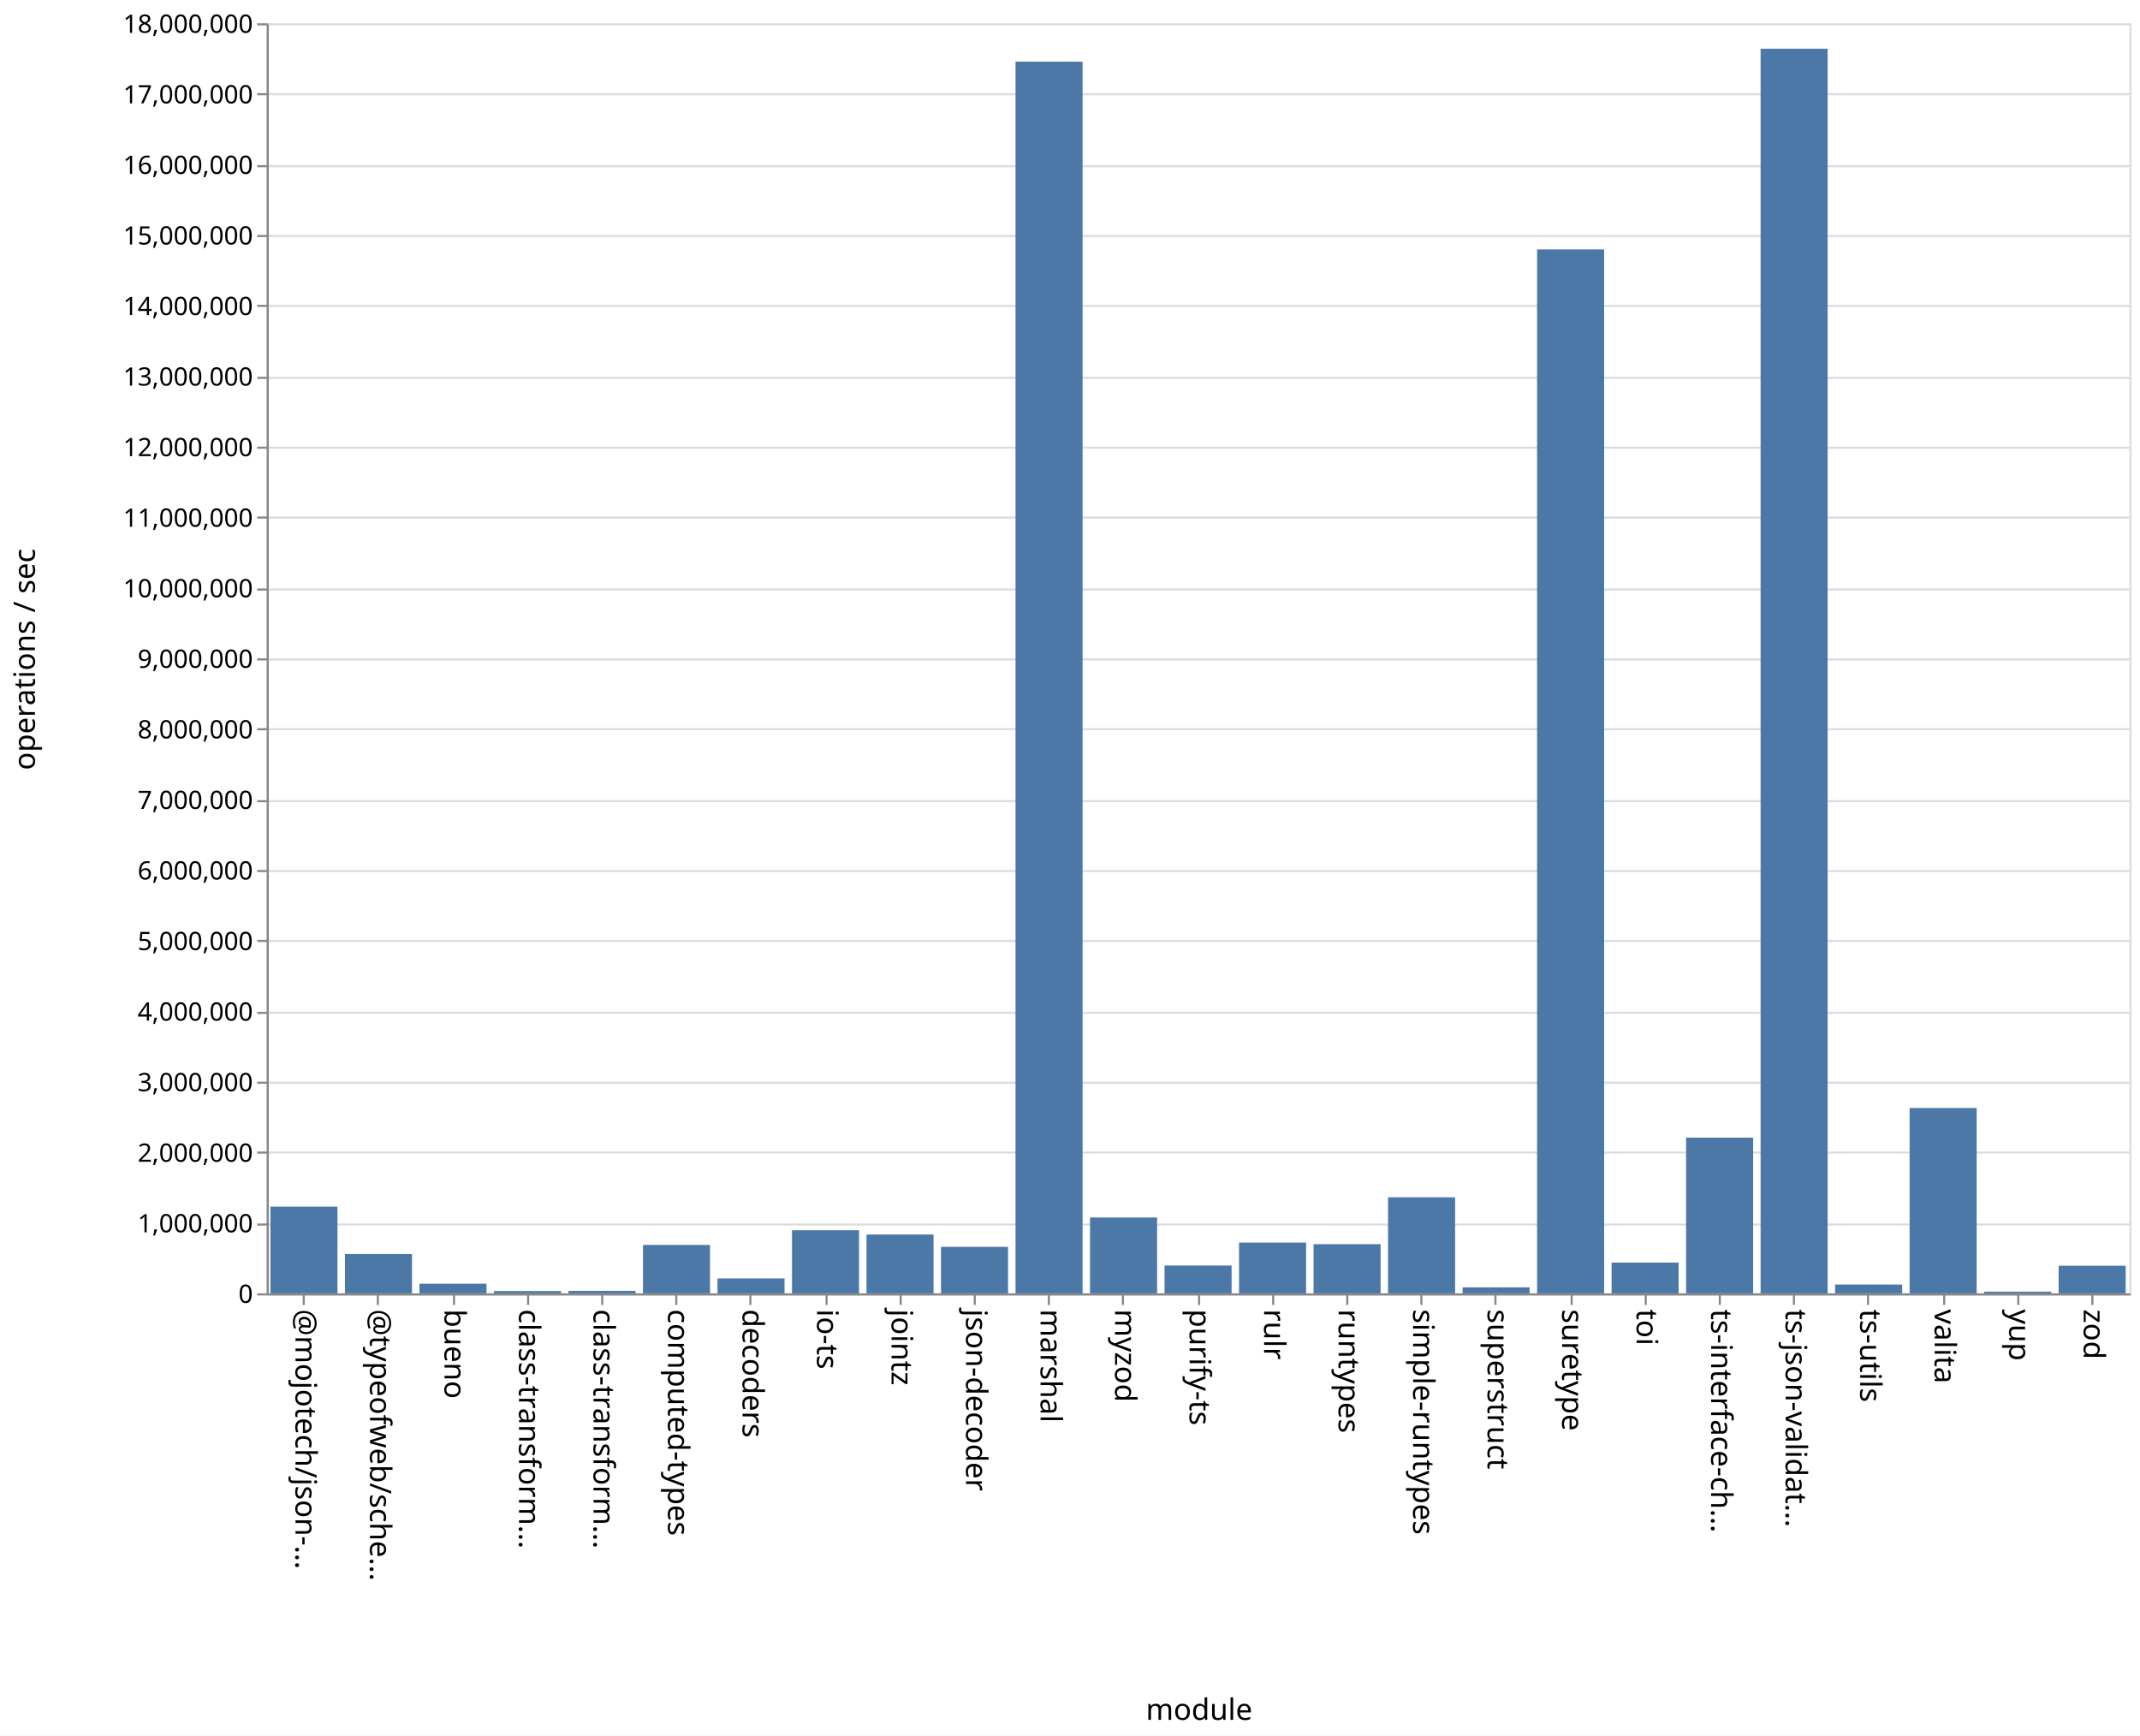
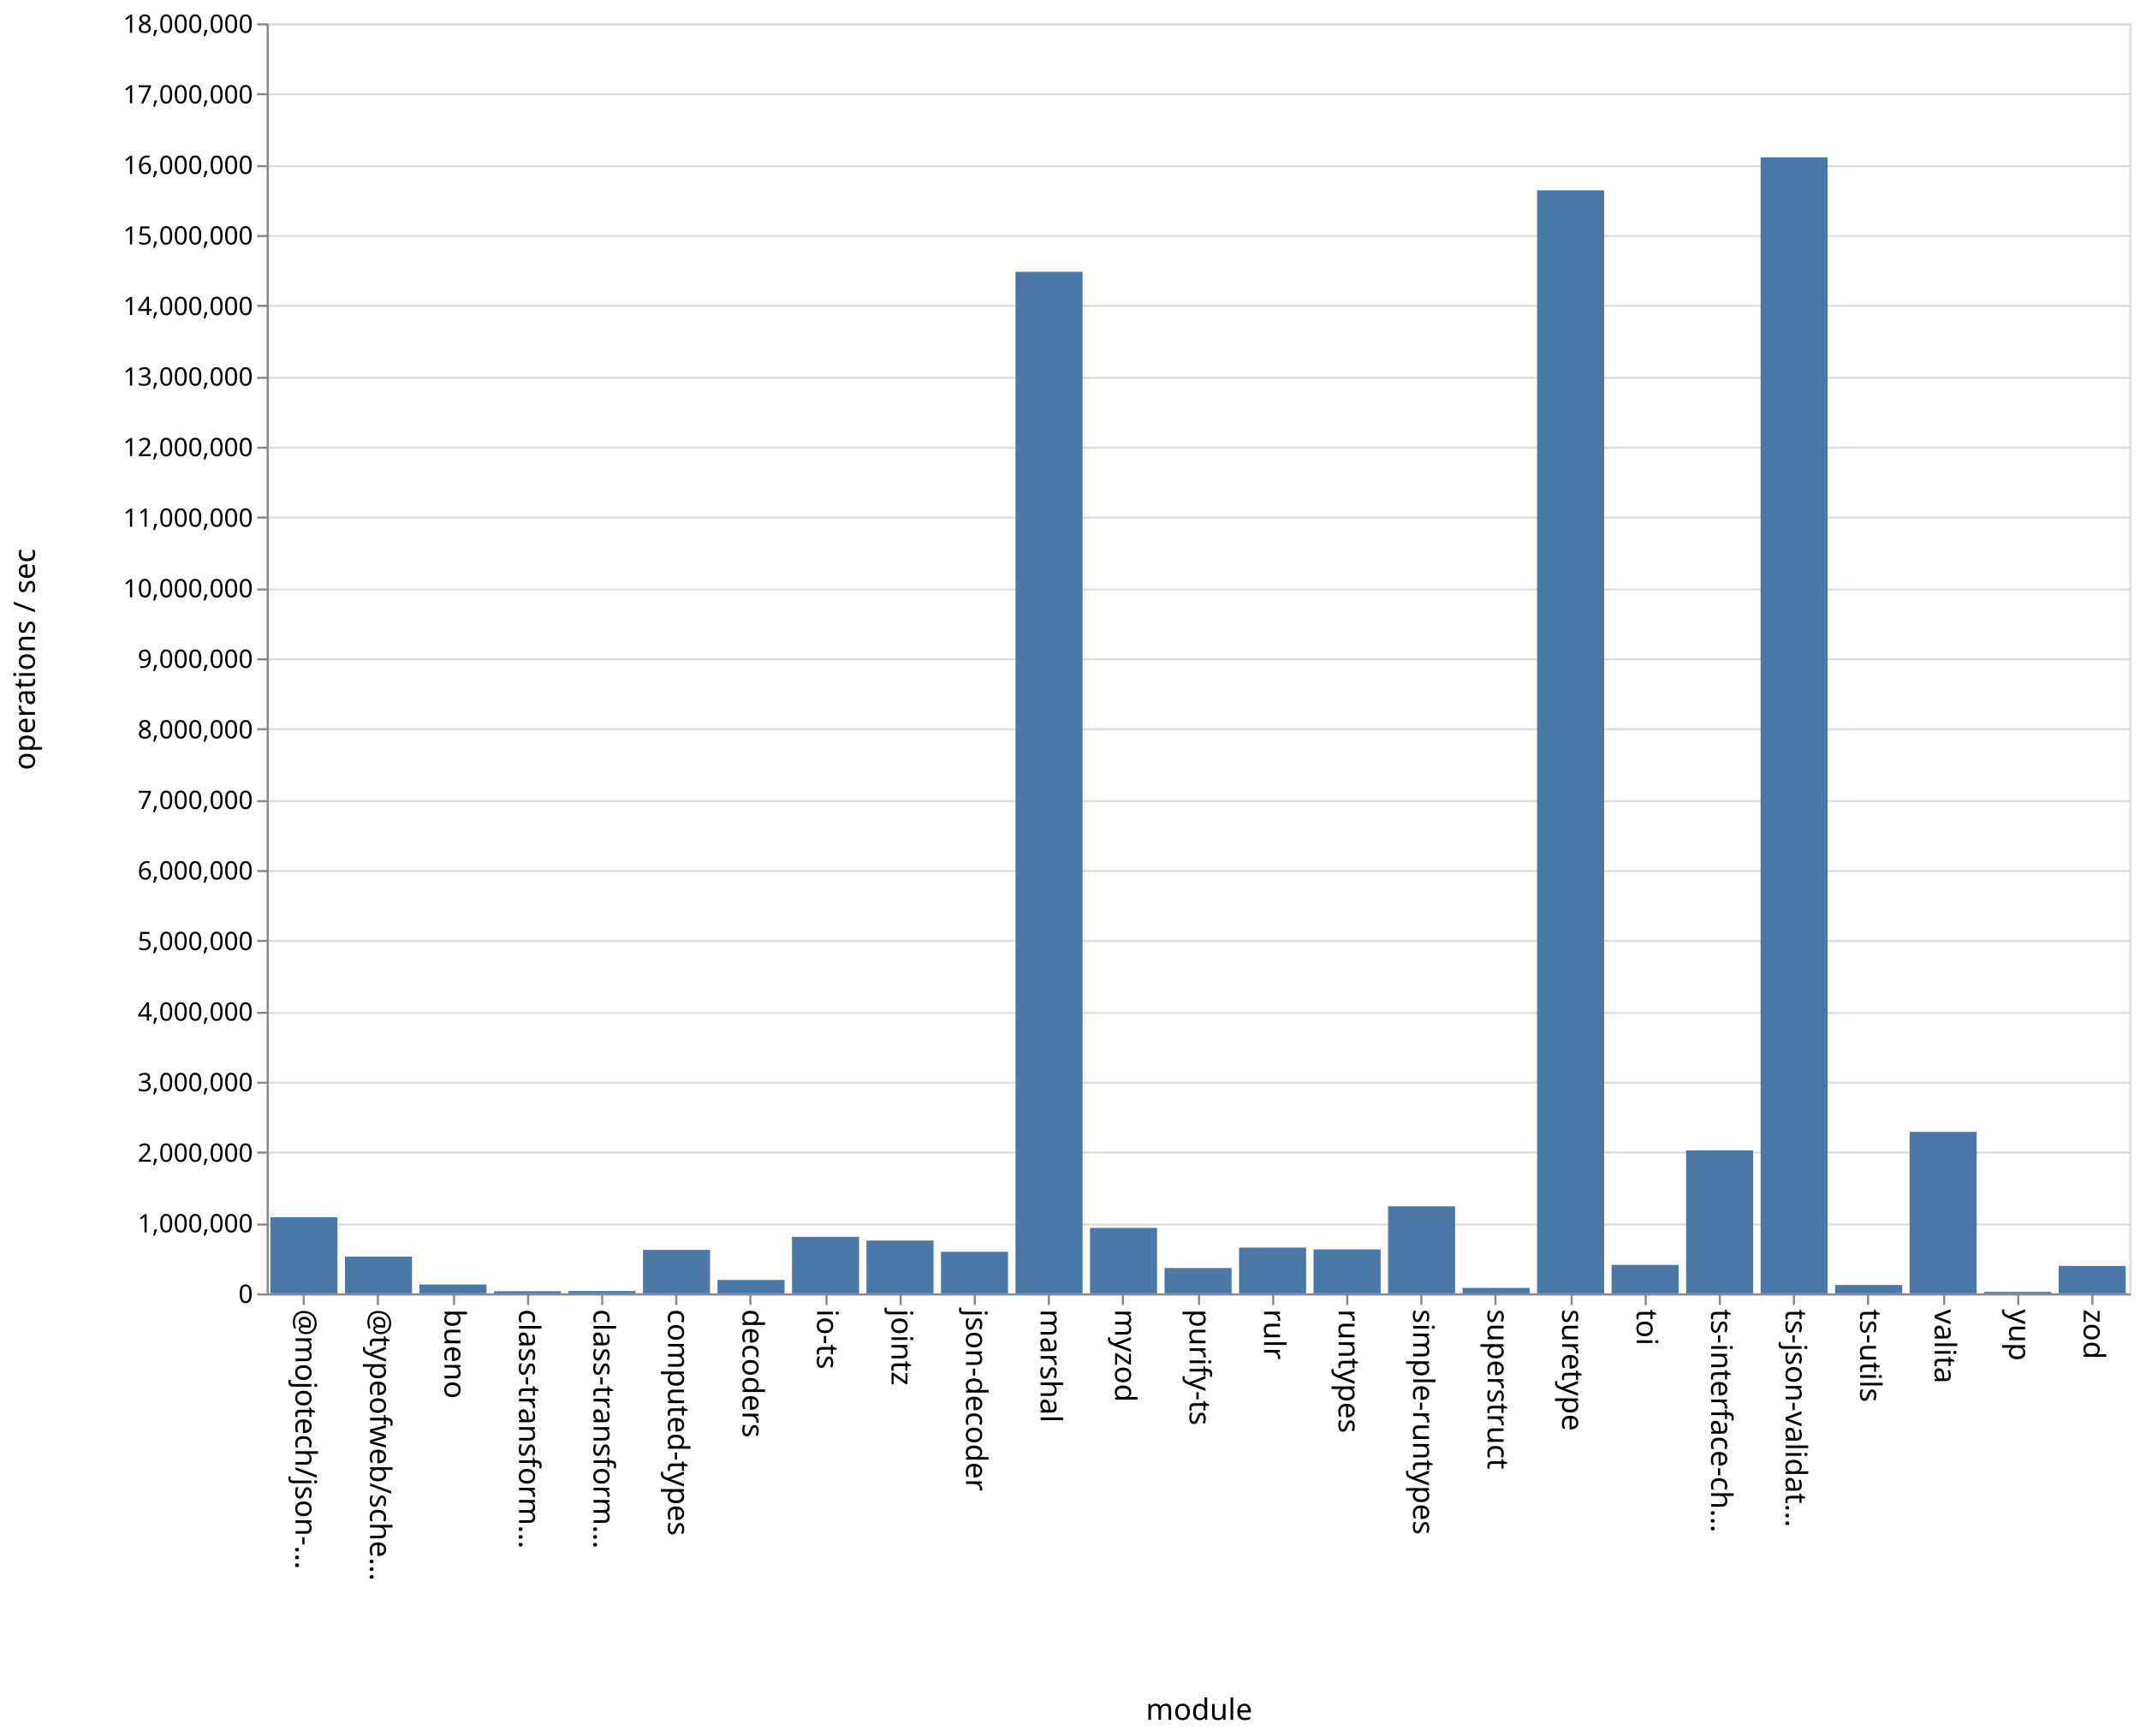
<svg xmlns="http://www.w3.org/2000/svg" class="marks" width="1011" height="820">
  <path fill="#fff" d="M0 0h1011v820H0z" />
  <g class="mark-group role-frame root" aria-roledescription="group mark container" fill="none" stroke-miterlimit="10">
    <path class="background" aria-hidden="true" d="M126.5 11.5h880v600h-880Z" stroke="#ddd" />
    <g class="mark-group role-axis" aria-roledescription="axis" aria-label="Y-axis for a linear scale with values from 0 to 18,000,000">
      <path class="background" aria-hidden="true" d="M126.5 11.5Z" pointer-events="none" />
      <g class="mark-rule role-axis-grid" pointer-events="none" stroke="#ddd">
        <path d="M126.5 611.5h880M126.5 578.5h880M126.5 544.5h880M126.5 511.5h880M126.5 478.5h880M126.5 444.5h880M126.5 411.5h880M126.5 378.5h880M126.5 344.5h880M126.5 311.5h880M126.5 278.5h880M126.5 244.5h880M126.5 211.5h880M126.5 178.5h880M126.5 144.5h880M126.5 111.5h880M126.5 78.5h880M126.5 44.5h880M126.5 11.5h880" />
      </g>
    </g>
    <g pointer-events="none" class="mark-group role-axis" aria-roledescription="axis" aria-label="X-axis titled 'module' for a discrete scale with 25 values: @mojotech/json-type-validation, @typeofweb/schema, bueno, class-transformer-validator-async, class-transformer-validator-sync, ending with zod">
      <path class="background" aria-hidden="true" d="M126.5 611.5Z" />
      <g class="mark-rule role-axis-tick" stroke="#888">
        <path d="M143.5 611.5v5M178.5 611.5v5M214.5 611.5v5M249.5 611.5v5M284.5 611.5v5M319.5 611.5v5M354.5 611.5v5M390.5 611.5v5M425.5 611.5v5M460.5 611.5v5M495.5 611.5v5M530.5 611.5v5M566.5 611.5v5M601.5 611.5v5M636.5 611.5v5M671.5 611.5v5M706.5 611.5v5M742.5 611.5v5M777.5 611.5v5M812.5 611.5v5M847.5 611.5v5M882.5 611.5v5M918.5 611.5v5M953.5 611.5v5M988.5 611.5v5" />
      </g>
      <g class="mark-text role-axis-label" font-family="sans-serif" font-size="14" fill="#000">
        <text transform="rotate(90 -239.45 379.05)">@mojotech/json-…</text>
        <text transform="rotate(90 -221.85 396.65)">@typeofweb/sche…</text>
        <text transform="rotate(90 -204.25 414.25)">bueno</text>
        <text transform="rotate(90 -186.65 431.85)">class-transform…</text>
        <text transform="rotate(90 -169.05 449.45)">class-transform…</text>
        <text transform="rotate(90 -151.45 467.05)">computed-types</text>
        <text transform="rotate(90 -133.85 484.65)">decoders</text>
        <text transform="rotate(90 -116.25 502.25)">io-ts</text>
        <text transform="rotate(90 -98.65 519.85)">jointz</text>
        <text transform="rotate(90 -81.05 537.45)">json-decoder</text>
        <text transform="rotate(90 -63.45 555.05)">marshal</text>
        <text transform="rotate(90 -45.85 572.65)">myzod</text>
        <text transform="rotate(90 -28.25 590.25)">purify-ts</text>
        <text transform="rotate(90 -10.65 607.85)">rulr</text>
        <text transform="rotate(90 6.95 625.45)">runtypes</text>
        <text transform="rotate(90 24.55 643.05)">simple-runtypes</text>
        <text transform="rotate(90 42.15 660.65)">superstruct</text>
        <text transform="rotate(90 59.75 678.25)">suretype</text>
        <text transform="rotate(90 77.35 695.85)">toi</text>
        <text transform="rotate(90 94.95 713.45)">ts-interface-ch…</text>
        <text transform="rotate(90 112.55 731.05)">ts-json-validat…</text>
        <text transform="rotate(90 130.15 748.65)">ts-utils</text>
        <text transform="rotate(90 147.75 766.25)">valita</text>
        <text transform="rotate(90 165.35 783.85)">yup</text>
        <text transform="rotate(90 182.95 801.45)">zod</text>
      </g>
      <path stroke="#888" d="M126.5 611.5h880" class="mark-rule role-axis-domain" />
      <text text-anchor="middle" transform="translate(566.5 812.5)" font-family="sans-serif" font-size="14" fill="#000" class="mark-text role-axis-title">module</text>
    </g>
    <g pointer-events="none" class="mark-group role-axis" aria-roledescription="axis" aria-label="Y-axis titled 'operations / sec' for a linear scale with values from 0 to 18,000,000">
      <path class="background" aria-hidden="true" d="M126.5 11.5Z" />
      <g class="mark-rule role-axis-tick" stroke="#888">
        <path d="M126.5 611.5h-5M126.5 578.5h-5M126.5 544.5h-5M126.5 511.5h-5M126.5 478.5h-5M126.5 444.5h-5M126.5 411.5h-5M126.5 378.5h-5M126.5 344.5h-5M126.5 311.5h-5M126.5 278.5h-5M126.5 244.5h-5M126.5 211.5h-5M126.5 178.5h-5M126.5 144.5h-5M126.5 111.5h-5M126.5 78.5h-5M126.5 44.5h-5M126.5 11.5h-5" />
      </g>
      <g class="mark-text role-axis-label" text-anchor="end" font-family="sans-serif" font-size="12" fill="#000">
        <text transform="translate(119.5 615.5)">0</text>
        <text transform="translate(119.5 582.167)">1,000,000</text>
        <text transform="translate(119.5 548.833)">2,000,000</text>
        <text transform="translate(119.5 515.5)">3,000,000</text>
        <text transform="translate(119.5 482.167)">4,000,000</text>
        <text transform="translate(119.5 448.833)">5,000,000</text>
        <text transform="translate(119.5 415.5)">6,000,000</text>
        <text transform="translate(119.5 382.167)">7,000,000</text>
        <text transform="translate(119.5 348.833)">8,000,000</text>
        <text transform="translate(119.5 315.5)">9,000,000</text>
        <text transform="translate(119.5 282.167)">10,000,000</text>
        <text transform="translate(119.5 248.833)">11,000,000</text>
        <text transform="translate(119.5 215.5)">12,000,000</text>
        <text transform="translate(119.5 182.167)">13,000,000</text>
        <text transform="translate(119.5 148.833)">14,000,000</text>
        <text transform="translate(119.5 115.5)">15,000,000</text>
        <text transform="translate(119.5 82.167)">16,000,000</text>
        <text transform="translate(119.5 48.833)">17,000,000</text>
        <text transform="translate(119.5 15.5)">18,000,000</text>
      </g>
      <path stroke="#888" d="M126.5 611.5v-600" class="mark-rule role-axis-domain" />
      <text text-anchor="middle" transform="rotate(-90 164 147.5)" font-family="sans-serif" font-size="14" fill="#000" class="mark-text role-axis-title">operations / sec</text>
    </g>
    <g class="mark-rect role-mark marks" aria-roledescription="rect mark container" fill="#4c78a8">
-       <path d="M198.16 606.444h31.68V611h-31.68ZM233.36 609.911h31.68V611h-31.68ZM268.56 609.835h31.68V611h-31.68ZM303.76 588.134h31.68V611h-31.68ZM338.96 603.95h31.68V611h-31.68ZM374.16 581.199h31.68V611h-31.68ZM409.36 583.206h31.68V611h-31.68ZM444.56 589.037h31.68V611h-31.68ZM479.76 29.122h31.68V611h-31.68ZM127.76 570.034h31.68V611h-31.68ZM514.96 575.174h31.68V611h-31.68ZM550.16 597.869h31.68V611h-31.68ZM585.36 587.026h31.68V611h-31.68ZM620.56 587.767h31.68V611h-31.68ZM655.76 565.641h31.68V611h-31.68ZM690.96 608.177h31.68V611h-31.68ZM726.16 117.836h31.68V611h-31.68ZM761.36 596.467h31.68V611h-31.68ZM796.56 537.449h31.68V611h-31.68ZM831.76 23.007h31.68V611h-31.68ZM866.96 606.84h31.68V611h-31.68ZM162.96 592.432h31.68V611h-31.68ZM902.16 523.424h31.68V611h-31.68ZM937.36 610.205h31.68V611h-31.68ZM972.56 597.965h31.68V611h-31.68Z" />
+       <path d="M198.16 606.836h31.68V611h-31.68ZM233.36 610.002h31.68V611h-31.68ZM268.56 609.9h31.68v1.1h-31.68ZM303.76 590.487h31.68V611h-31.68ZM338.96 604.676h31.68V611h-31.68ZM374.16 584.306h31.68V611h-31.68ZM409.36 586.075h31.68V611h-31.68ZM444.56 591.377h31.68V611h-31.68ZM479.76 128.409h31.68V611h-31.68ZM127.76 575.028h31.68V611h-31.68ZM514.96 580.087h31.68V611h-31.68ZM550.16 599.047h31.68V611h-31.68ZM585.36 589.382h31.68V611h-31.68ZM620.56 590.262h31.68V611h-31.68ZM655.76 569.902h31.68V611h-31.68ZM690.96 608.425h31.68V611h-31.68ZM726.16 89.917h31.68V611h-31.68ZM761.36 597.556h31.68V611h-31.68ZM796.56 543.448h31.68V611h-31.68ZM831.76 74.303h31.68V611h-31.68ZM866.96 607.064h31.68V611h-31.68ZM162.96 593.64h31.68V611h-31.68ZM902.16 534.719h31.68V611h-31.68ZM937.36 610.285h31.68V611h-31.68ZM972.56 598.044h31.68V611h-31.68Z" />
    </g>
  </g>
</svg>
